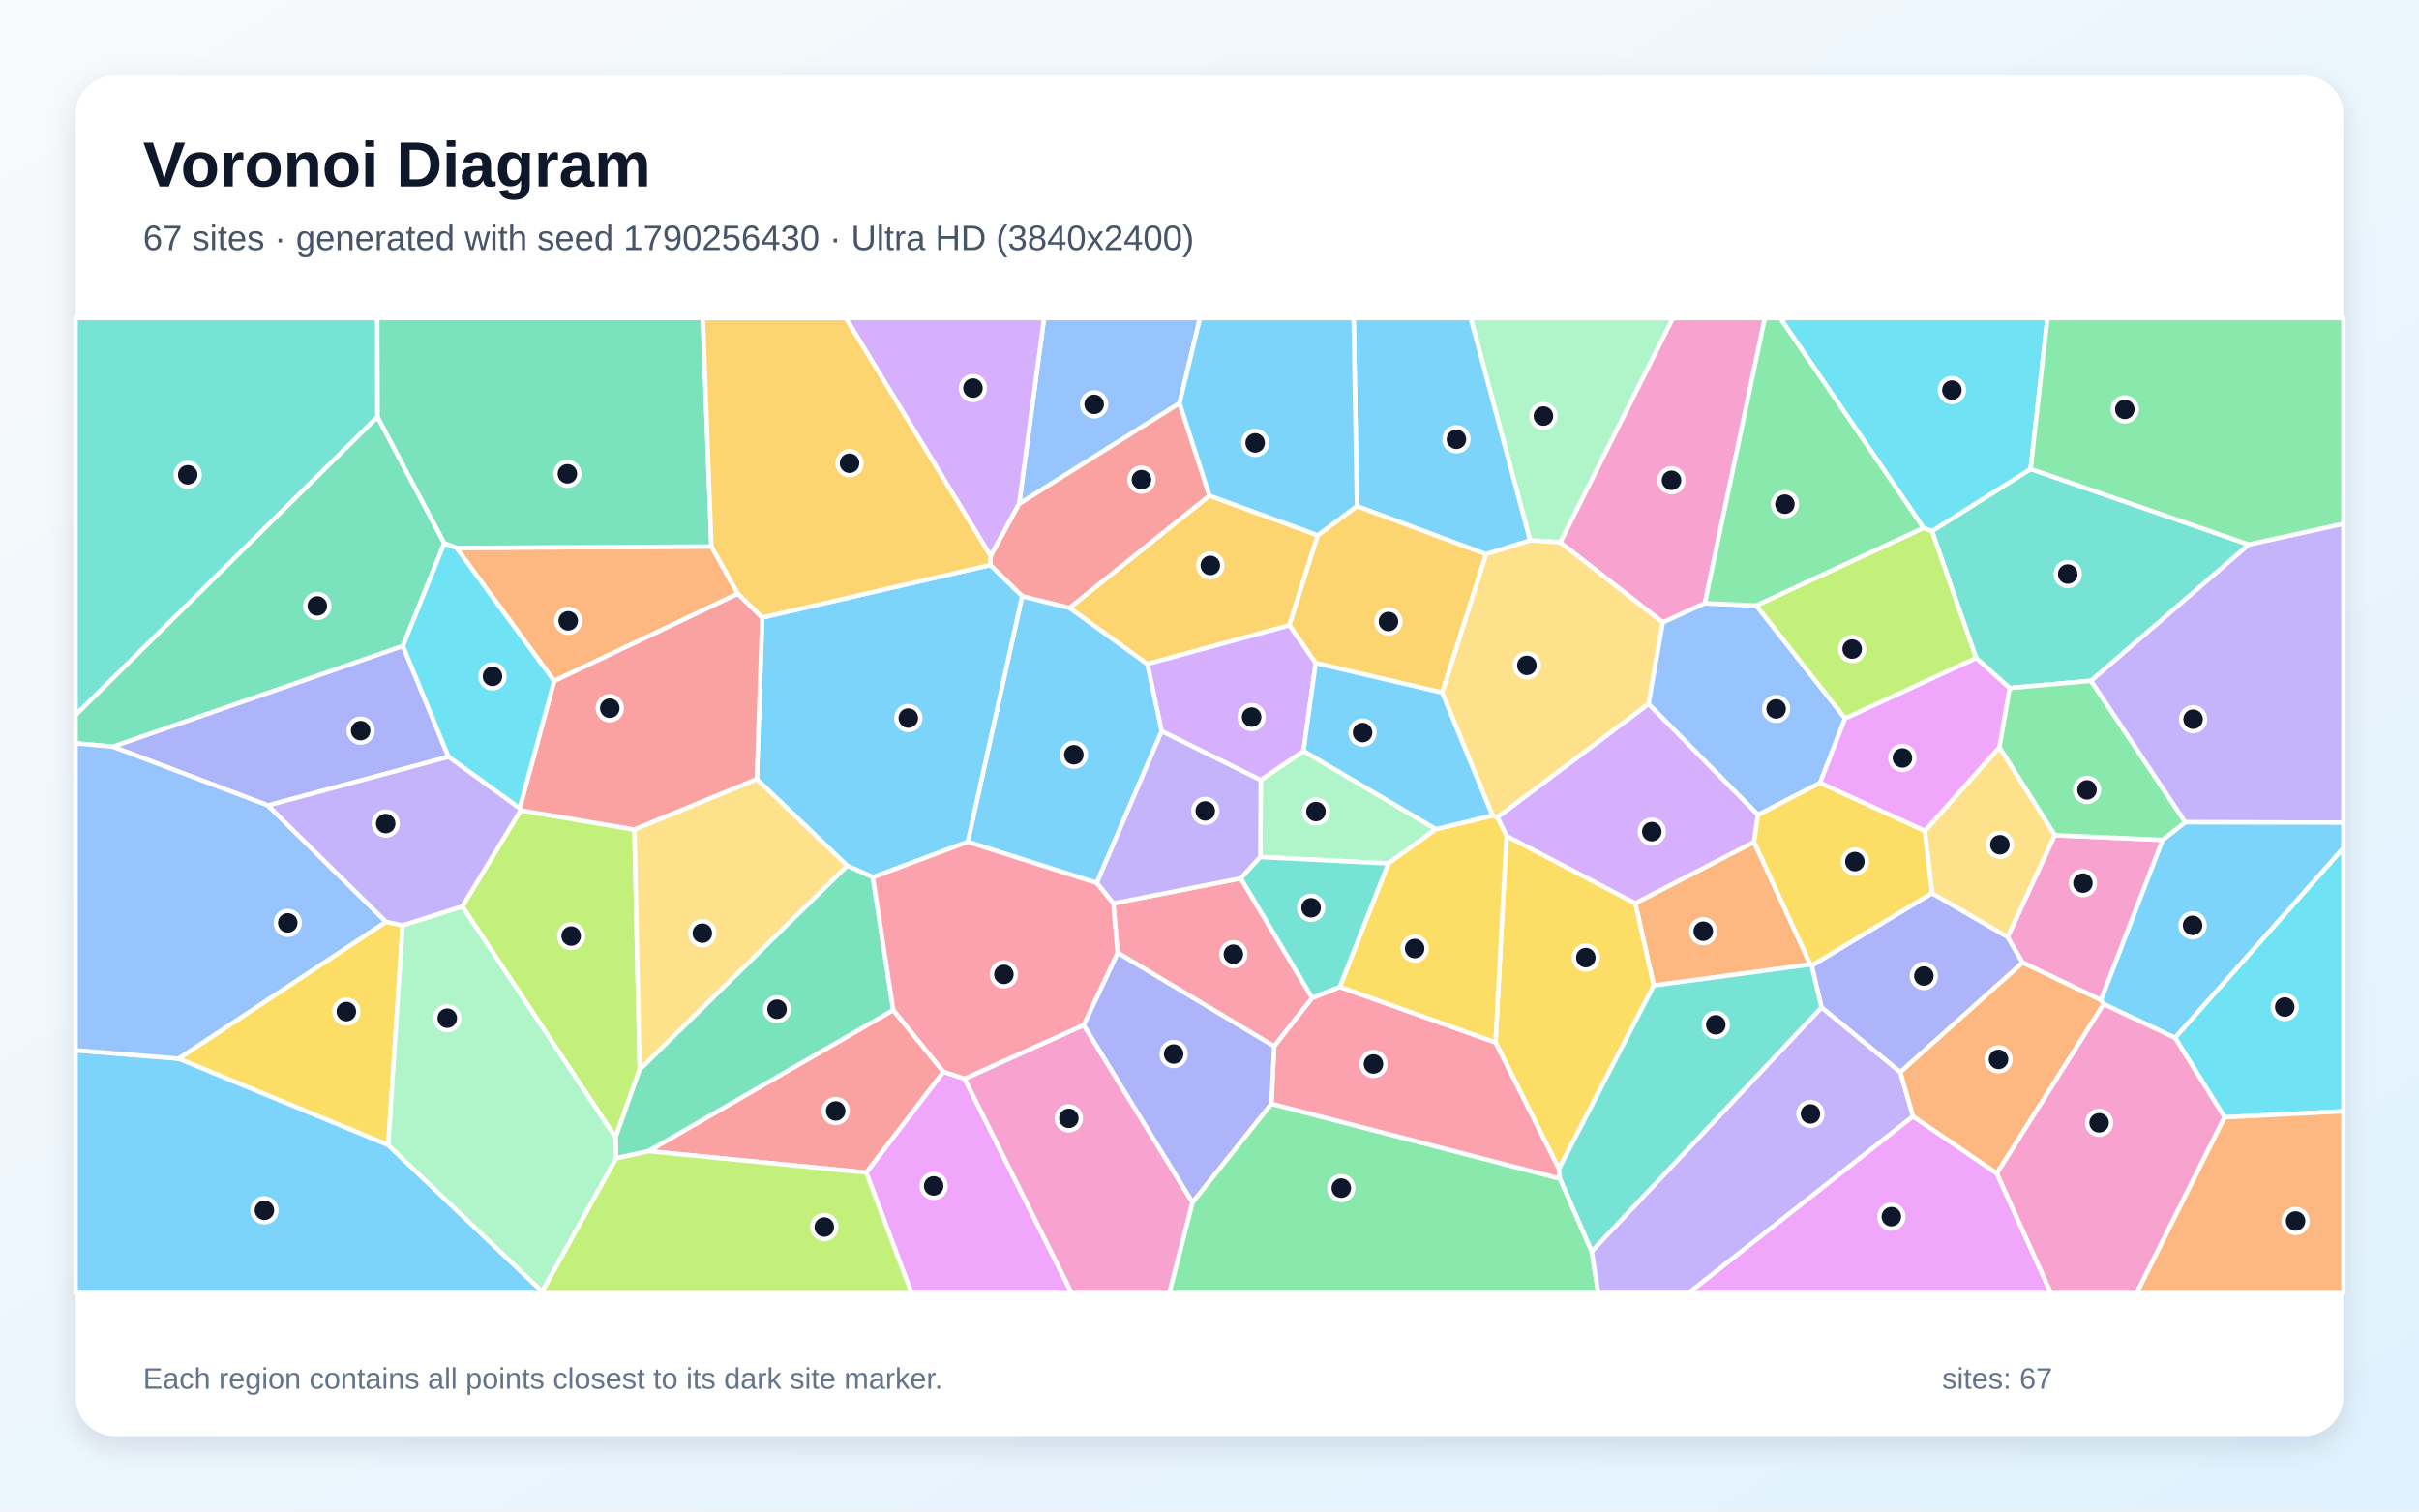
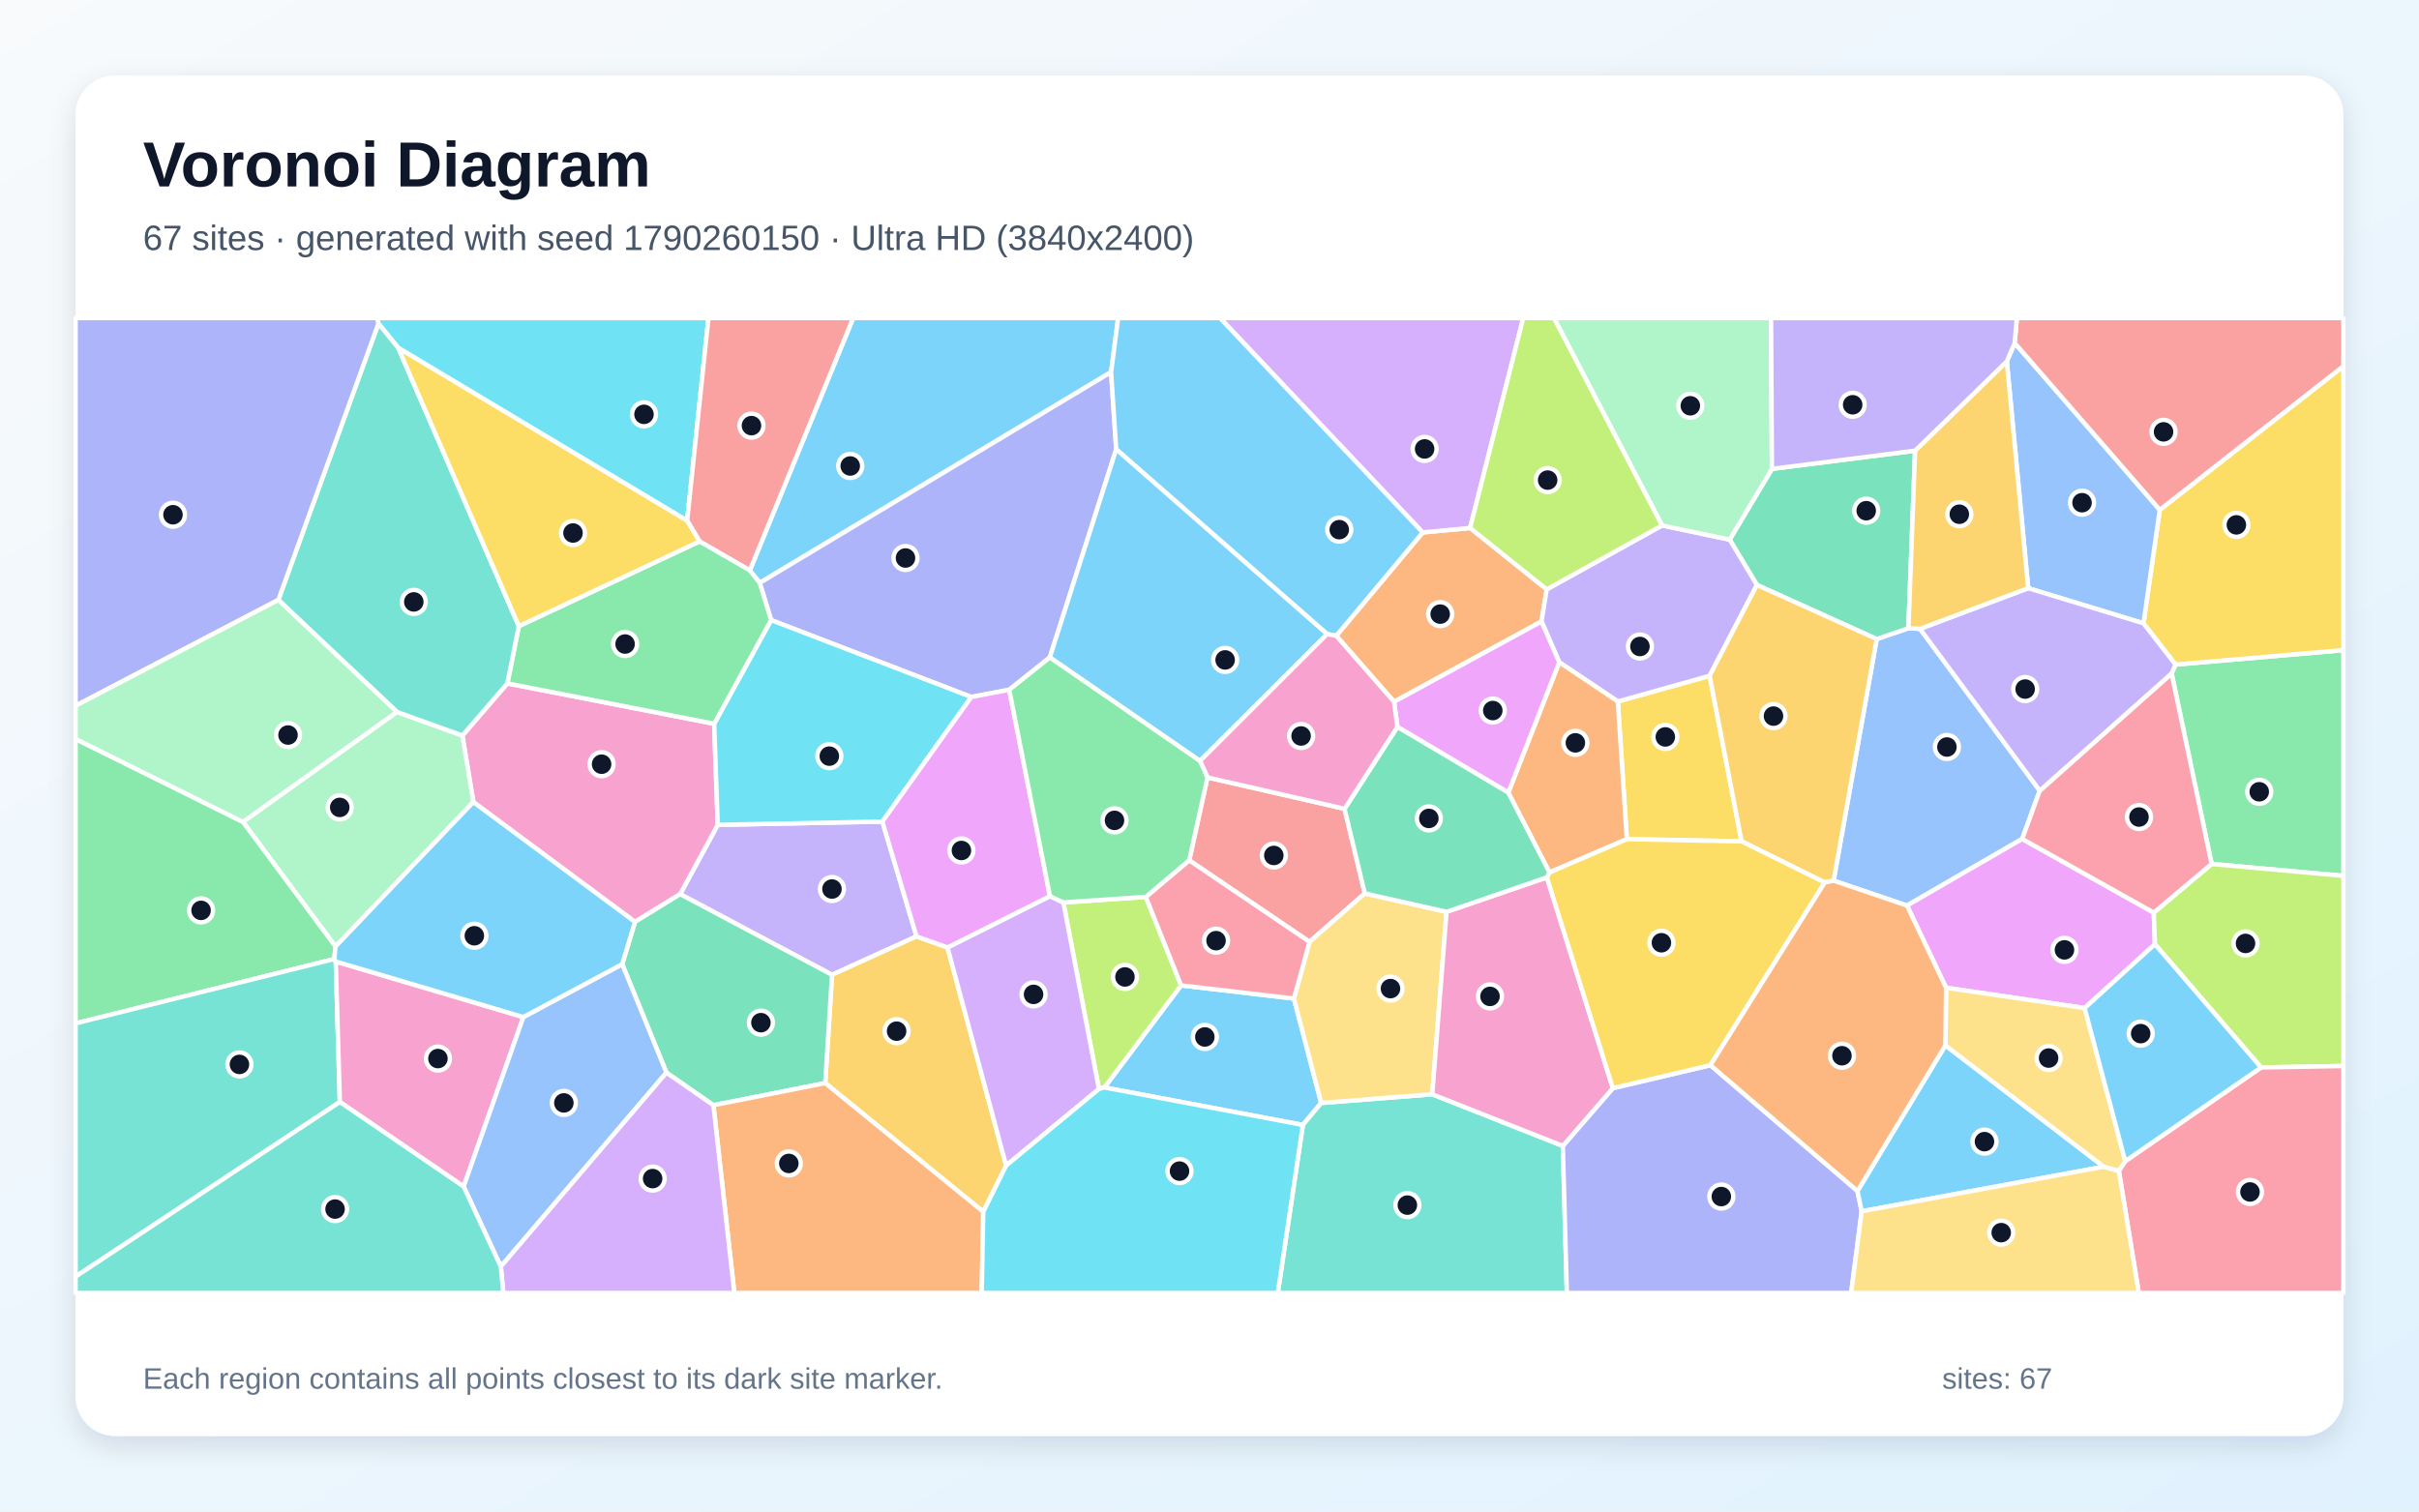
<svg xmlns="http://www.w3.org/2000/svg" width="3840" height="2400" viewBox="0 0 3840 2400" role="img" aria-labelledby="title description">
  <defs>
    <linearGradient id="background" x1="0" y1="0" x2="1" y2="1">
      <stop stop-color="#F8FAFC" />
      <stop offset="1" stop-color="#E0F2FE" />
    </linearGradient>
    <filter id="shadow" x="-5%" y="-5%" width="110%" height="110%">
      <feDropShadow dx="0" dy="15" stdDeviation="22" flood-color="#0F172A" flood-opacity=".12" />
    </filter>
  </defs>
  <rect width="3840" height="2400" fill="url(#background)" />
  <rect x="120" y="120" width="3600" height="2160" rx="63" fill="#FFFFFF" filter="url(#shadow)" />
  <g font-family="Arial, sans-serif">
    <text x="227" y="296" font-size="101" font-weight="700" fill="#0F172A">Voronoi Diagram</text>
-     <text x="227" y="397" font-size="56" fill="#475569">67 sites · generated with seed 1790256430 · Ultra HD (3840x2400)</text>
+     <text x="227" y="397" font-size="56" fill="#475569">67 sites · generated with seed 1790260150 · Ultra HD (3840x2400)</text>
  </g>
  <g stroke="#FFFFFF" stroke-width="7" stroke-linejoin="round">
-     <polygon points="1536.2,1336.7 1622.6,946.6 1697.9,965.1 1821.6,1054.3 1844.2,1160.8 1741.0,1402.0" fill="#38BDF8" fill-opacity="0.65" />
-     <polygon points="3468.8,1305.6 3319.1,1081.0 3569.7,864.6 3720.0,831.5 3720.0,1306.2" fill="#A78BFA" fill-opacity="0.65" />
-     <polygon points="2706.3,957.9 2639.6,988.4 2476.7,861.2 2655.5,505.0 2801.6,505.0" fill="#F472B6" fill-opacity="0.65" />
-     <polygon points="1171.4,942.7 879.7,1081.4 724.7,870.0 1129.3,867.7" fill="#FB923C" fill-opacity="0.65" />
-     <polygon points="612.7,1463.6 639.2,1469.2 616.4,1818.2 283.3,1680.9" fill="#FACC15" fill-opacity="0.65" />
-     <polygon points="1893.0,1909.0 2018.2,1752.5 2476.4,1871.4 2526.7,1986.8 2537.2,2053.0 1856.1,2053.0" fill="#4ADE80" fill-opacity="0.65" />
-     <polygon points="3569.7,864.6 3319.1,1081.0 3190.1,1092.5 3136.9,1044.7 3066.8,843.3 3223.5,744.7" fill="#2DD4BF" fill-opacity="0.65" />
-     <polygon points="1872.5,640.2 1617.8,800.1 1657.4,505.0 1904.9,505.0" fill="#60A5FA" fill-opacity="0.65" />
-     <polygon points="1375.1,1861.8 1497.6,1701.7 1531.2,1712.8 1701.2,2053.0 1446.9,2053.0" fill="#E879F9" fill-opacity="0.65" />
-     <polygon points="1129.3,867.7 724.7,870.0 705.2,862.8 599.1,662.1 598.7,505.0 1115.7,505.0" fill="#34D399" fill-opacity="0.65" />
-     <polygon points="1029.3,1827.8 1418.0,1603.7 1497.6,1701.7 1375.1,1861.8" fill="#F87171" fill-opacity="0.65" />
-     <polygon points="3016.6,1702.4 2891.5,1599.6 2875.9,1533.2 3067.0,1418.1 3187.0,1487.7 3210.9,1528.4" fill="#818CF8" fill-opacity="0.65" />
-     <polygon points="1919.9,786.9 2091.9,849.9 2046.8,993.0 1821.6,1054.3 1697.9,965.1" fill="#FBBF24" fill-opacity="0.65" />
-     <polygon points="860.6,2050.7 978.0,1838.9 1029.3,1827.8 1375.1,1861.8 1446.9,2053.0 860.6,2053.0" fill="#A3E635" fill-opacity="0.65" />
-     <polygon points="1617.8,800.1 1572.7,883.1 1342.6,505.0 1657.4,505.0" fill="#C084FC" fill-opacity="0.65" />
-     <polygon points="1767.3,1434.4 1969.7,1394.6 2083.1,1584.5 2022.7,1661.4 1774.2,1512.8" fill="#FB7185" fill-opacity="0.65" />
-     <polygon points="3223.5,744.7 3066.8,843.3 3053.5,838.2 2825.9,505.0 3250.2,505.0" fill="#22D3EE" fill-opacity="0.65" />
-     <polygon points="2476.7,861.2 2428.9,858.0 2334.6,505.0 2655.5,505.0" fill="#86EFAC" fill-opacity="0.65" />
-     <polygon points="2617.0,1117.9 2377.1,1298.0 2369.1,1294.9 2289.3,1099.7 2358.9,879.8 2428.9,858.0 2476.7,861.2 2639.6,988.4" fill="#FCD34D" fill-opacity="0.65" />
-     <polygon points="3452.8,1648.0 3339.5,1594.3 3335.0,1587.9 3432.9,1333.6 3468.8,1305.6 3720.0,1306.2 3720.0,1346.7" fill="#38BDF8" fill-opacity="0.65" />
-     <polygon points="120.0,1667.6 283.3,1680.9 616.4,1818.2 860.6,2050.7 860.6,2053.0 120.0,2053.0" fill="#38BDF8" fill-opacity="0.65" />
-     <polygon points="2526.7,1986.8 2891.5,1599.6 3016.6,1702.4 3036.9,1772.5 2680.8,2053.0 2537.2,2053.0" fill="#A78BFA" fill-opacity="0.65" />
-     <polygon points="3261.7,1326.1 3432.9,1333.6 3335.0,1587.9 3210.9,1528.4 3187.0,1487.7" fill="#F472B6" fill-opacity="0.65" />
-     <polygon points="2873.8,1531.4 2625.3,1564.8 2595.9,1434.2 2784.4,1336.8" fill="#FB923C" fill-opacity="0.65" />
-     <polygon points="2391.5,1327.2 2595.9,1434.2 2625.3,1564.8 2474.7,1856.1 2374.0,1655.1" fill="#FACC15" fill-opacity="0.65" />
-     <polygon points="3432.9,1333.6 3261.7,1326.1 3173.8,1186.6 3190.1,1092.5 3319.1,1081.0 3468.8,1305.6" fill="#4ADE80" fill-opacity="0.65" />
-     <polygon points="120.0,1135.5 120.0,505.0 598.7,505.0 599.1,662.1" fill="#2DD4BF" fill-opacity="0.65" />
-     <polygon points="2788.0,961.4 2929.0,1140.6 2889.2,1243.1 2790.7,1293.9 2617.0,1117.9 2639.6,988.4 2706.3,957.9" fill="#60A5FA" fill-opacity="0.65" />
-     <polygon points="3036.9,1772.5 3169.9,1863.1 3255.7,2053.0 2680.8,2053.0" fill="#E879F9" fill-opacity="0.65" />
-     <polygon points="639.6,1025.8 179.3,1185.7 120.0,1180.2 120.0,1135.5 599.1,662.1 705.2,862.8" fill="#34D399" fill-opacity="0.65" />
-     <polygon points="1919.9,786.9 1697.9,965.1 1622.6,946.6 1571.9,897.1 1572.7,883.1 1617.8,800.1 1872.5,640.2" fill="#F87171" fill-opacity="0.65" />
-     <polygon points="712.0,1201.7 425.4,1278.9 179.3,1185.7 639.6,1025.8" fill="#818CF8" fill-opacity="0.65" />
-     <polygon points="2154.1,803.5 2358.9,879.8 2289.3,1099.7 2088.6,1052.9 2046.8,993.0 2091.9,849.9" fill="#FBBF24" fill-opacity="0.65" />
-     <polygon points="826.5,1286.6 1007.1,1317.2 1015.5,1698.0 977.1,1806.1 733.9,1439.2" fill="#A3E635" fill-opacity="0.65" />
-     <polygon points="2790.7,1293.9 2784.4,1336.8 2595.9,1434.2 2391.5,1327.2 2377.1,1298.0 2617.0,1117.9" fill="#C084FC" fill-opacity="0.65" />
-     <polygon points="2126.8,1567.0 2374.0,1655.1 2474.7,1856.1 2476.4,1871.4 2018.2,1752.5 2022.7,1661.4 2083.1,1584.5" fill="#FB7185" fill-opacity="0.65" />
-     <polygon points="3531.4,1774.1 3452.8,1648.0 3720.0,1346.7 3720.0,1764.5" fill="#22D3EE" fill-opacity="0.65" />
-     <polygon points="2069.2,1192.4 2279.5,1316.5 2203.9,1371.0 2000.7,1360.8 2001.4,1238.5" fill="#86EFAC" fill-opacity="0.65" />
-     <polygon points="3055.5,1319.4 3173.8,1186.6 3261.7,1326.1 3187.0,1487.7 3067.0,1418.1" fill="#FCD34D" fill-opacity="0.65" />
-     <polygon points="2428.9,858.0 2358.9,879.8 2154.1,803.5 2148.8,505.0 2334.6,505.0" fill="#38BDF8" fill-opacity="0.65" />
-     <polygon points="1385.6,1392.9 1344.8,1374.5 1201.4,1237.3 1210.0,980.5 1571.9,897.1 1622.6,946.6 1536.2,1336.7" fill="#38BDF8" fill-opacity="0.65" />
-     <polygon points="2001.4,1238.5 2000.7,1360.8 1969.7,1394.6 1767.3,1434.4 1741.0,1402.0 1844.2,1160.8" fill="#A78BFA" fill-opacity="0.65" />
-     <polygon points="1531.2,1712.8 1720.3,1627.5 1893.0,1909.0 1856.1,2053.0 1701.2,2053.0" fill="#F472B6" fill-opacity="0.65" />
-     <polygon points="3169.9,1863.1 3036.9,1772.5 3016.6,1702.4 3210.9,1528.4 3335.0,1587.9 3339.5,1594.3" fill="#FB923C" fill-opacity="0.65" />
-     <polygon points="2203.9,1371.0 2279.5,1316.5 2369.1,1294.9 2377.1,1298.0 2391.5,1327.2 2374.0,1655.1 2126.8,1567.0" fill="#FACC15" fill-opacity="0.65" />
-     <polygon points="3569.7,864.6 3223.5,744.7 3250.2,505.0 3720.0,505.0 3720.0,831.5" fill="#4ADE80" fill-opacity="0.65" />
-     <polygon points="2526.7,1986.8 2476.4,1871.4 2474.7,1856.1 2625.3,1564.8 2873.8,1531.4 2875.9,1533.2 2891.5,1599.6" fill="#2DD4BF" fill-opacity="0.65" />
-     <polygon points="425.4,1278.9 612.7,1463.6 283.3,1680.9 120.0,1667.6 120.0,1180.2 179.3,1185.7" fill="#60A5FA" fill-opacity="0.65" />
-     <polygon points="3173.8,1186.6 3055.5,1319.4 2889.2,1243.1 2929.0,1140.6 3136.9,1044.7 3190.1,1092.5" fill="#E879F9" fill-opacity="0.65" />
-     <polygon points="1418.0,1603.7 1029.3,1827.8 978.0,1838.9 977.1,1806.1 1015.5,1698.0 1344.8,1374.5 1385.6,1392.9" fill="#34D399" fill-opacity="0.65" />
-     <polygon points="1210.0,980.5 1201.4,1237.3 1007.1,1317.2 826.5,1286.6 824.9,1283.5 879.7,1081.4 1171.4,942.7" fill="#F87171" fill-opacity="0.65" />
-     <polygon points="1720.3,1627.5 1774.2,1512.8 2022.7,1661.4 2018.2,1752.5 1893.0,1909.0" fill="#818CF8" fill-opacity="0.65" />
-     <polygon points="1572.7,883.1 1571.9,897.1 1210.0,980.5 1171.4,942.7 1129.3,867.7 1115.7,505.0 1342.6,505.0" fill="#FBBF24" fill-opacity="0.65" />
-     <polygon points="2929.0,1140.6 2788.0,961.4 3053.5,838.2 3066.8,843.3 3136.9,1044.7" fill="#A3E635" fill-opacity="0.65" />
-     <polygon points="2088.6,1052.9 2069.2,1192.4 2001.4,1238.5 1844.2,1160.8 1821.6,1054.3 2046.8,993.0" fill="#C084FC" fill-opacity="0.65" />
-     <polygon points="1767.3,1434.4 1774.2,1512.8 1720.3,1627.5 1531.2,1712.8 1497.6,1701.7 1418.0,1603.7 1385.6,1392.9 1536.2,1336.7 1741.0,1402.0" fill="#FB7185" fill-opacity="0.65" />
-     <polygon points="824.9,1283.5 712.0,1201.7 639.6,1025.8 705.2,862.8 724.7,870.0 879.7,1081.4" fill="#22D3EE" fill-opacity="0.65" />
-     <polygon points="616.4,1818.2 639.2,1469.2 733.9,1439.2 977.1,1806.1 978.0,1838.9 860.6,2050.7" fill="#86EFAC" fill-opacity="0.65" />
-     <polygon points="1201.4,1237.3 1344.8,1374.5 1015.5,1698.0 1007.1,1317.2" fill="#FCD34D" fill-opacity="0.65" />
-     <polygon points="2088.6,1052.9 2289.3,1099.7 2369.1,1294.9 2279.5,1316.5 2069.2,1192.4" fill="#38BDF8" fill-opacity="0.65" />
-     <polygon points="2154.1,803.5 2091.9,849.9 1919.9,786.9 1872.5,640.2 1904.9,505.0 2148.8,505.0" fill="#38BDF8" fill-opacity="0.65" />
-     <polygon points="824.9,1283.5 826.5,1286.6 733.9,1439.2 639.2,1469.2 612.7,1463.6 425.4,1278.9 712.0,1201.7" fill="#A78BFA" fill-opacity="0.65" />
-     <polygon points="3169.9,1863.1 3339.5,1594.3 3452.8,1648.0 3531.4,1774.1 3392.0,2053.0 3255.7,2053.0" fill="#F472B6" fill-opacity="0.65" />
-     <polygon points="3531.4,1774.1 3720.0,1764.5 3720.0,2053.0 3392.0,2053.0" fill="#FB923C" fill-opacity="0.65" />
-     <polygon points="2790.7,1293.9 2889.2,1243.1 3055.5,1319.4 3067.0,1418.1 2875.9,1533.2 2873.8,1531.4 2784.4,1336.8" fill="#FACC15" fill-opacity="0.65" />
-     <polygon points="3053.5,838.2 2788.0,961.4 2706.3,957.9 2801.6,505.0 2825.9,505.0" fill="#4ADE80" fill-opacity="0.65" />
-     <polygon points="2000.7,1360.8 2203.9,1371.0 2126.8,1567.0 2083.1,1584.5 1969.7,1394.6" fill="#2DD4BF" fill-opacity="0.65" />
+     <polygon points="1753.2,1726.7 1874.9,1564.6 2054.0,1585.5 2097.3,1751.3 2068.2,1786.2" fill="#38BDF8" fill-opacity="0.65" />
+     <polygon points="1400.7,1304.5 1454.9,1486.8 1320.8,1547.8 1079.7,1419.7 1139.4,1309.7" fill="#A78BFA" fill-opacity="0.65" />
+     <polygon points="1008.0,1463.8 751.4,1273.5 734.0,1167.9 805.4,1085.1 1133.7,1149.2 1139.4,1309.7 1079.7,1419.7" fill="#F472B6" fill-opacity="0.65" />
+     <polygon points="2121.2,1009.5 2258.5,845.4 2333.7,838.3 2455.3,935.8 2447.0,986.8 2213.0,1114.3" fill="#FB923C" fill-opacity="0.65" />
+     <polygon points="2582.5,1332.4 2568.2,1113.8 2713.9,1073.0 2764.6,1335.9" fill="#FACC15" fill-opacity="0.65" />
+     <polygon points="3510.8,1371.8 3447.3,1069.3 3453.5,1055.2 3720.0,1032.3 3720.0,1390.7" fill="#4ADE80" fill-opacity="0.65" />
+     <polygon points="2068.2,1786.2 2097.3,1751.3 2273.6,1737.5 2480.9,1819.5 2487.3,2053.0 2028.4,2053.0" fill="#2DD4BF" fill-opacity="0.65" />
+     <polygon points="3047.9,998.5 3238.0,1255.4 3210.1,1332.0 3027.2,1437.9 2910.7,1398.3 2979.1,1014.7 3029.5,997.5" fill="#60A5FA" fill-opacity="0.65" />
+     <polygon points="3309.2,1600.6 3089.3,1568.4 3027.2,1437.9 3210.1,1332.0 3419.0,1449.1 3420.8,1499.2" fill="#E879F9" fill-opacity="0.65" />
+     <polygon points="3040.1,715.6 3029.5,997.5 2979.1,1014.7 2789.0,928.8 2745.7,856.8 2812.8,744.5" fill="#34D399" fill-opacity="0.65" />
+     <polygon points="1887.8,1366.0 1916.8,1234.4 2134.4,1284.2 2166.5,1418.6 2078.8,1495.5" fill="#F87171" fill-opacity="0.65" />
+     <polygon points="2480.9,1819.5 2560.3,1727.8 2715.2,1691.3 2948.6,1891.1 2955.3,1923.3 2938.6,2053.0 2487.3,2053.0" fill="#818CF8" fill-opacity="0.65" />
+     <polygon points="1560.9,1924.1 1310.0,1719.7 1320.8,1547.8 1454.9,1486.8 1504.1,1504.4 1597.2,1850.7" fill="#FBBF24" fill-opacity="0.65" />
+     <polygon points="3589.3,1694.9 3420.8,1499.2 3419.0,1449.1 3510.8,1371.8 3720.0,1390.7 3720.0,1692.6" fill="#A3E635" fill-opacity="0.65" />
+     <polygon points="2333.7,838.3 2258.5,845.4 1936.8,505.0 2418.0,505.0" fill="#C084FC" fill-opacity="0.65" />
+     <polygon points="3419.0,1449.1 3210.1,1332.0 3238.0,1255.4 3447.3,1069.3 3510.8,1371.8" fill="#FB7185" fill-opacity="0.65" />
+     <polygon points="1090.8,826.8 632.2,552.4 600.7,513.7 598.8,505.0 1124.6,505.0" fill="#22D3EE" fill-opacity="0.65" />
+     <polygon points="532.6,1502.9 385.6,1305.0 630.1,1130.4 734.0,1167.9 751.4,1273.5" fill="#86EFAC" fill-opacity="0.65" />
+     <polygon points="2296.3,1447.8 2273.6,1737.5 2097.3,1751.3 2054.0,1585.5 2078.8,1495.5 2166.5,1418.6" fill="#FCD34D" fill-opacity="0.65" />
+     <polygon points="1763.8,590.8 1206.0,925.5 1190.3,905.7 1354.3,505.0 1775.0,505.0" fill="#38BDF8" fill-opacity="0.65" />
+     <polygon points="3088.2,1659.8 3339.5,1852.5 2955.3,1923.3 2948.6,1891.1" fill="#38BDF8" fill-opacity="0.65" />
+     <polygon points="2638.4,834.3 2745.7,856.8 2789.0,928.8 2713.9,1073.0 2568.2,1113.8 2475.2,1051.5 2447.0,986.8 2455.3,935.8" fill="#A78BFA" fill-opacity="0.65" />
+     <polygon points="2455.5,1393.1 2560.3,1727.8 2480.9,1819.5 2273.6,1737.5 2296.3,1447.8" fill="#F472B6" fill-opacity="0.65" />
+     <polygon points="2394.3,1258.5 2475.2,1051.5 2568.2,1113.8 2582.5,1332.4 2459.7,1385.3" fill="#FB923C" fill-opacity="0.65" />
+     <polygon points="3453.5,1055.2 3402.6,989.7 3428.5,809.5 3720.0,581.3 3720.0,1032.3" fill="#FACC15" fill-opacity="0.65" />
+     <polygon points="530.8,1522.7 120.0,1624.9 120.0,1173.3 385.6,1305.0 532.6,1502.9" fill="#4ADE80" fill-opacity="0.65" />
+     <polygon points="120.0,2027.0 120.0,1624.9 530.8,1522.7 533.0,1526.7 539.5,1749.7" fill="#2DD4BF" fill-opacity="0.65" />
+     <polygon points="3185.7,573.7 3198.2,544.6 3428.5,809.5 3402.6,989.7 3219.6,933.9" fill="#60A5FA" fill-opacity="0.65" />
+     <polygon points="2475.2,1051.5 2394.3,1258.5 2218.3,1154.2 2213.0,1114.3 2447.0,986.8" fill="#E879F9" fill-opacity="0.65" />
+     <polygon points="1132.5,1754.9 1057.9,1703.1 987.7,1530.9 1008.0,1463.8 1079.7,1419.7 1320.8,1547.8 1310.0,1719.7" fill="#34D399" fill-opacity="0.65" />
+     <polygon points="1190.3,905.7 1110.5,859.6 1090.8,826.8 1124.6,505.0 1354.3,505.0" fill="#F87171" fill-opacity="0.65" />
+     <polygon points="1771.9,713.4 1666.5,1043.9 1602.1,1095.2 1541.9,1106.7 1224.1,984.6 1206.0,925.5 1763.8,590.8" fill="#818CF8" fill-opacity="0.65" />
+     <polygon points="2789.0,928.8 2979.1,1014.7 2910.7,1398.3 2896.7,1401.2 2764.6,1335.9 2713.9,1073.0" fill="#FBBF24" fill-opacity="0.65" />
+     <polygon points="1744.5,1729.1 1688.0,1432.9 1818.9,1424.1 1874.9,1564.6 1753.2,1726.7" fill="#A3E635" fill-opacity="0.65" />
+     <polygon points="1597.2,1850.7 1504.1,1504.4 1666.7,1422.9 1688.0,1432.9 1744.5,1729.1" fill="#C084FC" fill-opacity="0.65" />
+     <polygon points="3363.5,1859.0 3373.7,1843.7 3589.3,1694.9 3720.0,1692.6 3720.0,2053.0 3395.2,2053.0" fill="#FB7185" fill-opacity="0.65" />
+     <polygon points="1224.1,984.6 1541.9,1106.7 1400.7,1304.5 1139.4,1309.7 1133.7,1149.2" fill="#22D3EE" fill-opacity="0.65" />
+     <polygon points="2812.8,744.5 2745.7,856.8 2638.4,834.3 2466.8,505.0 2811.4,505.0" fill="#86EFAC" fill-opacity="0.65" />
+     <polygon points="2955.3,1923.3 3339.5,1852.5 3363.5,1859.0 3395.2,2053.0 2938.6,2053.0" fill="#FCD34D" fill-opacity="0.65" />
+     <polygon points="2258.5,845.4 2121.2,1009.5 2106.7,1006.8 1771.9,713.4 1763.8,590.8 1775.0,505.0 1936.8,505.0" fill="#38BDF8" fill-opacity="0.65" />
+     <polygon points="1666.5,1043.9 1771.9,713.4 2106.7,1006.8 1904.9,1208.2" fill="#38BDF8" fill-opacity="0.65" />
+     <polygon points="3219.6,933.9 3402.6,989.7 3453.5,1055.2 3447.3,1069.3 3238.0,1255.4 3047.9,998.5" fill="#A78BFA" fill-opacity="0.65" />
+     <polygon points="539.5,1749.7 533.0,1526.7 830.8,1614.9 736.0,1884.0" fill="#F472B6" fill-opacity="0.65" />
+     <polygon points="1132.5,1754.9 1310.0,1719.7 1560.9,1924.1 1558.4,2053.0 1165.7,2053.0" fill="#FB923C" fill-opacity="0.65" />
+     <polygon points="2715.2,1691.3 2560.3,1727.8 2455.5,1393.1 2459.7,1385.3 2582.5,1332.4 2764.6,1335.9 2896.7,1401.2" fill="#FACC15" fill-opacity="0.65" />
+     <polygon points="1133.7,1149.2 805.4,1085.1 823.6,994.2 1110.5,859.6 1190.3,905.7 1206.0,925.5 1224.1,984.6" fill="#4ADE80" fill-opacity="0.65" />
+     <polygon points="441.8,952.6 600.7,513.7 632.2,552.4 823.6,994.2 805.4,1085.1 734.0,1167.9 630.1,1130.4" fill="#2DD4BF" fill-opacity="0.65" />
+     <polygon points="736.0,1884.0 830.8,1614.9 987.7,1530.9 1057.9,1703.1 795.0,2011.1" fill="#60A5FA" fill-opacity="0.65" />
+     <polygon points="1666.7,1422.9 1504.1,1504.4 1454.9,1486.8 1400.7,1304.5 1541.9,1106.7 1602.1,1095.2" fill="#E879F9" fill-opacity="0.65" />
+     <polygon points="2218.3,1154.2 2394.3,1258.5 2459.7,1385.3 2455.5,1393.1 2296.3,1447.8 2166.5,1418.6 2134.4,1284.2" fill="#34D399" fill-opacity="0.65" />
+     <polygon points="3428.5,809.5 3198.2,544.6 3201.6,505.0 3720.0,505.0 3720.0,581.3" fill="#F87171" fill-opacity="0.65" />
+     <polygon points="600.7,513.7 441.8,952.6 120.0,1120.6 120.0,505.0 598.8,505.0" fill="#818CF8" fill-opacity="0.65" />
+     <polygon points="3185.7,573.7 3219.6,933.9 3047.9,998.5 3029.5,997.5 3040.1,715.6" fill="#FBBF24" fill-opacity="0.65" />
+     <polygon points="2638.4,834.3 2455.3,935.8 2333.7,838.3 2418.0,505.0 2466.8,505.0" fill="#A3E635" fill-opacity="0.65" />
+     <polygon points="795.0,2011.1 1057.9,1703.1 1132.5,1754.9 1165.7,2053.0 799.0,2053.0" fill="#C084FC" fill-opacity="0.65" />
+     <polygon points="1818.9,1424.1 1887.8,1366.0 2078.8,1495.5 2054.0,1585.5 1874.9,1564.6" fill="#FB7185" fill-opacity="0.65" />
+     <polygon points="1560.9,1924.1 1597.2,1850.7 1744.5,1729.1 1753.2,1726.7 2068.2,1786.2 2028.4,2053.0 1558.4,2053.0" fill="#22D3EE" fill-opacity="0.65" />
+     <polygon points="441.8,952.6 630.1,1130.4 385.6,1305.0 120.0,1173.3 120.0,1120.6" fill="#86EFAC" fill-opacity="0.65" />
+     <polygon points="3373.7,1843.7 3363.5,1859.0 3339.5,1852.5 3088.2,1659.8 3089.3,1568.4 3309.2,1600.6" fill="#FCD34D" fill-opacity="0.65" />
+     <polygon points="3373.7,1843.7 3309.2,1600.6 3420.8,1499.2 3589.3,1694.9" fill="#38BDF8" fill-opacity="0.65" />
+     <polygon points="830.8,1614.9 533.0,1526.7 530.8,1522.7 532.6,1502.9 751.4,1273.5 1008.0,1463.8 987.7,1530.9" fill="#38BDF8" fill-opacity="0.65" />
+     <polygon points="3198.2,544.6 3185.7,573.7 3040.1,715.6 2812.8,744.5 2811.4,505.0 3201.6,505.0" fill="#A78BFA" fill-opacity="0.65" />
+     <polygon points="1904.9,1208.2 2106.7,1006.8 2121.2,1009.5 2213.0,1114.3 2218.3,1154.2 2134.4,1284.2 1916.8,1234.4" fill="#F472B6" fill-opacity="0.65" />
+     <polygon points="3088.2,1659.8 2948.6,1891.1 2715.2,1691.3 2896.7,1401.2 2910.7,1398.3 3027.2,1437.9 3089.3,1568.4" fill="#FB923C" fill-opacity="0.65" />
+     <polygon points="632.2,552.4 1090.8,826.8 1110.5,859.6 823.6,994.2" fill="#FACC15" fill-opacity="0.65" />
+     <polygon points="1818.9,1424.1 1688.0,1432.9 1666.7,1422.9 1602.1,1095.2 1666.5,1043.9 1904.9,1208.2 1916.8,1234.4 1887.8,1366.0" fill="#4ADE80" fill-opacity="0.65" />
+     <polygon points="120.0,2027.0 539.5,1749.7 736.0,1884.0 795.0,2011.1 799.0,2053.0 120.0,2053.0" fill="#2DD4BF" fill-opacity="0.65" />
  </g>
  <g>
-     <circle cx="1704.7" cy="1198.4" r="19" fill="#0F172A" stroke="#FFFFFF" stroke-width="7" />
-     <circle cx="3481.4" cy="1142.0" r="19" fill="#0F172A" stroke="#FFFFFF" stroke-width="7" />
-     <circle cx="2653.4" cy="762.6" r="19" fill="#0F172A" stroke="#FFFFFF" stroke-width="7" />
-     <circle cx="902.0" cy="985.8" r="19" fill="#0F172A" stroke="#FFFFFF" stroke-width="7" />
-     <circle cx="549.8" cy="1606.2" r="19" fill="#0F172A" stroke="#FFFFFF" stroke-width="7" />
-     <circle cx="2129.2" cy="1886.5" r="19" fill="#0F172A" stroke="#FFFFFF" stroke-width="7" />
-     <circle cx="3282.4" cy="911.5" r="19" fill="#0F172A" stroke="#FFFFFF" stroke-width="7" />
-     <circle cx="1736.9" cy="642.0" r="19" fill="#0F172A" stroke="#FFFFFF" stroke-width="7" />
-     <circle cx="1482.1" cy="1883.0" r="19" fill="#0F172A" stroke="#FFFFFF" stroke-width="7" />
-     <circle cx="900.7" cy="752.3" r="19" fill="#0F172A" stroke="#FFFFFF" stroke-width="7" />
-     <circle cx="1326.6" cy="1764.0" r="19" fill="#0F172A" stroke="#FFFFFF" stroke-width="7" />
-     <circle cx="3054.0" cy="1549.7" r="19" fill="#0F172A" stroke="#FFFFFF" stroke-width="7" />
-     <circle cx="1921.3" cy="897.8" r="19" fill="#0F172A" stroke="#FFFFFF" stroke-width="7" />
-     <circle cx="1308.5" cy="1948.3" r="19" fill="#0F172A" stroke="#FFFFFF" stroke-width="7" />
-     <circle cx="1544.5" cy="616.2" r="19" fill="#0F172A" stroke="#FFFFFF" stroke-width="7" />
-     <circle cx="1957.9" cy="1515.1" r="19" fill="#0F172A" stroke="#FFFFFF" stroke-width="7" />
-     <circle cx="3098.5" cy="619.4" r="19" fill="#0F172A" stroke="#FFFFFF" stroke-width="7" />
-     <circle cx="2450.1" cy="660.6" r="19" fill="#0F172A" stroke="#FFFFFF" stroke-width="7" />
-     <circle cx="2423.8" cy="1056.5" r="19" fill="#0F172A" stroke="#FFFFFF" stroke-width="7" />
-     <circle cx="3480.6" cy="1469.3" r="19" fill="#0F172A" stroke="#FFFFFF" stroke-width="7" />
-     <circle cx="419.7" cy="1921.7" r="19" fill="#0F172A" stroke="#FFFFFF" stroke-width="7" />
-     <circle cx="2874.0" cy="1768.7" r="19" fill="#0F172A" stroke="#FFFFFF" stroke-width="7" />
-     <circle cx="3306.5" cy="1402.2" r="19" fill="#0F172A" stroke="#FFFFFF" stroke-width="7" />
-     <circle cx="2703.8" cy="1478.6" r="19" fill="#0F172A" stroke="#FFFFFF" stroke-width="7" />
-     <circle cx="2517.4" cy="1520.5" r="19" fill="#0F172A" stroke="#FFFFFF" stroke-width="7" />
-     <circle cx="3313.0" cy="1254.2" r="19" fill="#0F172A" stroke="#FFFFFF" stroke-width="7" />
-     <circle cx="298.0" cy="753.9" r="19" fill="#0F172A" stroke="#FFFFFF" stroke-width="7" />
-     <circle cx="2819.5" cy="1125.6" r="19" fill="#0F172A" stroke="#FFFFFF" stroke-width="7" />
-     <circle cx="3002.4" cy="1931.8" r="19" fill="#0F172A" stroke="#FFFFFF" stroke-width="7" />
-     <circle cx="503.7" cy="962.1" r="19" fill="#0F172A" stroke="#FFFFFF" stroke-width="7" />
-     <circle cx="1812.0" cy="761.6" r="19" fill="#0F172A" stroke="#FFFFFF" stroke-width="7" />
-     <circle cx="572.5" cy="1160.1" r="19" fill="#0F172A" stroke="#FFFFFF" stroke-width="7" />
-     <circle cx="2204.1" cy="986.9" r="19" fill="#0F172A" stroke="#FFFFFF" stroke-width="7" />
-     <circle cx="906.7" cy="1486.3" r="19" fill="#0F172A" stroke="#FFFFFF" stroke-width="7" />
-     <circle cx="2622.1" cy="1320.5" r="19" fill="#0F172A" stroke="#FFFFFF" stroke-width="7" />
-     <circle cx="2180.3" cy="1689.4" r="19" fill="#0F172A" stroke="#FFFFFF" stroke-width="7" />
-     <circle cx="3626.9" cy="1599.0" r="19" fill="#0F172A" stroke="#FFFFFF" stroke-width="7" />
-     <circle cx="2089.0" cy="1288.6" r="19" fill="#0F172A" stroke="#FFFFFF" stroke-width="7" />
-     <circle cx="3174.7" cy="1341.3" r="19" fill="#0F172A" stroke="#FFFFFF" stroke-width="7" />
-     <circle cx="2312.0" cy="697.5" r="19" fill="#0F172A" stroke="#FFFFFF" stroke-width="7" />
-     <circle cx="1441.9" cy="1140.2" r="19" fill="#0F172A" stroke="#FFFFFF" stroke-width="7" />
-     <circle cx="1913.3" cy="1287.6" r="19" fill="#0F172A" stroke="#FFFFFF" stroke-width="7" />
-     <circle cx="1696.7" cy="1775.7" r="19" fill="#0F172A" stroke="#FFFFFF" stroke-width="7" />
-     <circle cx="3172.5" cy="1682.1" r="19" fill="#0F172A" stroke="#FFFFFF" stroke-width="7" />
-     <circle cx="2245.7" cy="1506.1" r="19" fill="#0F172A" stroke="#FFFFFF" stroke-width="7" />
-     <circle cx="3373.0" cy="650.0" r="19" fill="#0F172A" stroke="#FFFFFF" stroke-width="7" />
-     <circle cx="2723.7" cy="1627.2" r="19" fill="#0F172A" stroke="#FFFFFF" stroke-width="7" />
-     <circle cx="456.8" cy="1465.4" r="19" fill="#0F172A" stroke="#FFFFFF" stroke-width="7" />
-     <circle cx="3020.0" cy="1203.5" r="19" fill="#0F172A" stroke="#FFFFFF" stroke-width="7" />
-     <circle cx="1233.5" cy="1602.5" r="19" fill="#0F172A" stroke="#FFFFFF" stroke-width="7" />
-     <circle cx="968.0" cy="1124.5" r="19" fill="#0F172A" stroke="#FFFFFF" stroke-width="7" />
-     <circle cx="1863.1" cy="1673.6" r="19" fill="#0F172A" stroke="#FFFFFF" stroke-width="7" />
-     <circle cx="1348.6" cy="735.5" r="19" fill="#0F172A" stroke="#FFFFFF" stroke-width="7" />
-     <circle cx="2940.2" cy="1030.6" r="19" fill="#0F172A" stroke="#FFFFFF" stroke-width="7" />
-     <circle cx="1986.9" cy="1138.6" r="19" fill="#0F172A" stroke="#FFFFFF" stroke-width="7" />
-     <circle cx="1593.6" cy="1547.1" r="19" fill="#0F172A" stroke="#FFFFFF" stroke-width="7" />
-     <circle cx="781.8" cy="1073.9" r="19" fill="#0F172A" stroke="#FFFFFF" stroke-width="7" />
-     <circle cx="710.0" cy="1616.7" r="19" fill="#0F172A" stroke="#FFFFFF" stroke-width="7" />
-     <circle cx="1114.9" cy="1481.7" r="19" fill="#0F172A" stroke="#FFFFFF" stroke-width="7" />
-     <circle cx="2163.0" cy="1163.2" r="19" fill="#0F172A" stroke="#FFFFFF" stroke-width="7" />
-     <circle cx="1992.5" cy="703.2" r="19" fill="#0F172A" stroke="#FFFFFF" stroke-width="7" />
-     <circle cx="612.3" cy="1307.7" r="19" fill="#0F172A" stroke="#FFFFFF" stroke-width="7" />
-     <circle cx="3332.2" cy="1782.8" r="19" fill="#0F172A" stroke="#FFFFFF" stroke-width="7" />
-     <circle cx="3644.1" cy="1938.7" r="19" fill="#0F172A" stroke="#FFFFFF" stroke-width="7" />
-     <circle cx="2944.5" cy="1368.0" r="19" fill="#0F172A" stroke="#FFFFFF" stroke-width="7" />
-     <circle cx="2833.4" cy="800.5" r="19" fill="#0F172A" stroke="#FFFFFF" stroke-width="7" />
-     <circle cx="2081.3" cy="1441.4" r="19" fill="#0F172A" stroke="#FFFFFF" stroke-width="7" />
+     <circle cx="1912.6" cy="1646.5" r="19" fill="#0F172A" stroke="#FFFFFF" stroke-width="7" />
+     <circle cx="1320.7" cy="1411.6" r="19" fill="#0F172A" stroke="#FFFFFF" stroke-width="7" />
+     <circle cx="955.0" cy="1213.4" r="19" fill="#0F172A" stroke="#FFFFFF" stroke-width="7" />
+     <circle cx="2286.2" cy="975.1" r="19" fill="#0F172A" stroke="#FFFFFF" stroke-width="7" />
+     <circle cx="2643.6" cy="1170.1" r="19" fill="#0F172A" stroke="#FFFFFF" stroke-width="7" />
+     <circle cx="3586.4" cy="1257.2" r="19" fill="#0F172A" stroke="#FFFFFF" stroke-width="7" />
+     <circle cx="2234.1" cy="1913.5" r="19" fill="#0F172A" stroke="#FFFFFF" stroke-width="7" />
+     <circle cx="3090.6" cy="1186.1" r="19" fill="#0F172A" stroke="#FFFFFF" stroke-width="7" />
+     <circle cx="3277.2" cy="1508.2" r="19" fill="#0F172A" stroke="#FFFFFF" stroke-width="7" />
+     <circle cx="2962.5" cy="810.9" r="19" fill="#0F172A" stroke="#FFFFFF" stroke-width="7" />
+     <circle cx="2022.1" cy="1358.3" r="19" fill="#0F172A" stroke="#FFFFFF" stroke-width="7" />
+     <circle cx="2732.5" cy="1899.9" r="19" fill="#0F172A" stroke="#FFFFFF" stroke-width="7" />
+     <circle cx="1423.3" cy="1637.3" r="19" fill="#0F172A" stroke="#FFFFFF" stroke-width="7" />
+     <circle cx="3564.6" cy="1498.0" r="19" fill="#0F172A" stroke="#FFFFFF" stroke-width="7" />
+     <circle cx="2261.5" cy="712.8" r="19" fill="#0F172A" stroke="#FFFFFF" stroke-width="7" />
+     <circle cx="3395.5" cy="1297.3" r="19" fill="#0F172A" stroke="#FFFFFF" stroke-width="7" />
+     <circle cx="1022.3" cy="657.9" r="19" fill="#0F172A" stroke="#FFFFFF" stroke-width="7" />
+     <circle cx="539.3" cy="1282.0" r="19" fill="#0F172A" stroke="#FFFFFF" stroke-width="7" />
+     <circle cx="2207.3" cy="1569.7" r="19" fill="#0F172A" stroke="#FFFFFF" stroke-width="7" />
+     <circle cx="1349.7" cy="739.9" r="19" fill="#0F172A" stroke="#FFFFFF" stroke-width="7" />
+     <circle cx="3150.2" cy="1812.7" r="19" fill="#0F172A" stroke="#FFFFFF" stroke-width="7" />
+     <circle cx="2603.3" cy="1026.5" r="19" fill="#0F172A" stroke="#FFFFFF" stroke-width="7" />
+     <circle cx="2365.3" cy="1582.1" r="19" fill="#0F172A" stroke="#FFFFFF" stroke-width="7" />
+     <circle cx="2500.8" cy="1179.5" r="19" fill="#0F172A" stroke="#FFFFFF" stroke-width="7" />
+     <circle cx="3550.1" cy="833.4" r="19" fill="#0F172A" stroke="#FFFFFF" stroke-width="7" />
+     <circle cx="319.2" cy="1445.5" r="19" fill="#0F172A" stroke="#FFFFFF" stroke-width="7" />
+     <circle cx="380.1" cy="1690.1" r="19" fill="#0F172A" stroke="#FFFFFF" stroke-width="7" />
+     <circle cx="3305.1" cy="798.2" r="19" fill="#0F172A" stroke="#FFFFFF" stroke-width="7" />
+     <circle cx="2369.7" cy="1128.2" r="19" fill="#0F172A" stroke="#FFFFFF" stroke-width="7" />
+     <circle cx="1207.9" cy="1623.8" r="19" fill="#0F172A" stroke="#FFFFFF" stroke-width="7" />
+     <circle cx="1192.9" cy="675.8" r="19" fill="#0F172A" stroke="#FFFFFF" stroke-width="7" />
+     <circle cx="1437.4" cy="886.0" r="19" fill="#0F172A" stroke="#FFFFFF" stroke-width="7" />
+     <circle cx="2815.3" cy="1137.0" r="19" fill="#0F172A" stroke="#FFFFFF" stroke-width="7" />
+     <circle cx="1785.8" cy="1551.2" r="19" fill="#0F172A" stroke="#FFFFFF" stroke-width="7" />
+     <circle cx="1640.7" cy="1578.9" r="19" fill="#0F172A" stroke="#FFFFFF" stroke-width="7" />
+     <circle cx="3571.7" cy="1892.6" r="19" fill="#0F172A" stroke="#FFFFFF" stroke-width="7" />
+     <circle cx="1316.5" cy="1200.6" r="19" fill="#0F172A" stroke="#FFFFFF" stroke-width="7" />
+     <circle cx="2683.3" cy="644.3" r="19" fill="#0F172A" stroke="#FFFFFF" stroke-width="7" />
+     <circle cx="3176.8" cy="1957.2" r="19" fill="#0F172A" stroke="#FFFFFF" stroke-width="7" />
+     <circle cx="2126.0" cy="841.0" r="19" fill="#0F172A" stroke="#FFFFFF" stroke-width="7" />
+     <circle cx="1944.8" cy="1047.8" r="19" fill="#0F172A" stroke="#FFFFFF" stroke-width="7" />
+     <circle cx="3214.8" cy="1094.1" r="19" fill="#0F172A" stroke="#FFFFFF" stroke-width="7" />
+     <circle cx="695.2" cy="1680.8" r="19" fill="#0F172A" stroke="#FFFFFF" stroke-width="7" />
+     <circle cx="1252.2" cy="1847.3" r="19" fill="#0F172A" stroke="#FFFFFF" stroke-width="7" />
+     <circle cx="2637.4" cy="1496.9" r="19" fill="#0F172A" stroke="#FFFFFF" stroke-width="7" />
+     <circle cx="992.3" cy="1022.6" r="19" fill="#0F172A" stroke="#FFFFFF" stroke-width="7" />
+     <circle cx="656.9" cy="955.7" r="19" fill="#0F172A" stroke="#FFFFFF" stroke-width="7" />
+     <circle cx="895.1" cy="1751.2" r="19" fill="#0F172A" stroke="#FFFFFF" stroke-width="7" />
+     <circle cx="1526.2" cy="1350.4" r="19" fill="#0F172A" stroke="#FFFFFF" stroke-width="7" />
+     <circle cx="2268.2" cy="1299.5" r="19" fill="#0F172A" stroke="#FFFFFF" stroke-width="7" />
+     <circle cx="3434.5" cy="685.7" r="19" fill="#0F172A" stroke="#FFFFFF" stroke-width="7" />
+     <circle cx="274.6" cy="817.3" r="19" fill="#0F172A" stroke="#FFFFFF" stroke-width="7" />
+     <circle cx="3110.3" cy="816.5" r="19" fill="#0F172A" stroke="#FFFFFF" stroke-width="7" />
+     <circle cx="2456.8" cy="762.3" r="19" fill="#0F172A" stroke="#FFFFFF" stroke-width="7" />
+     <circle cx="1036.0" cy="1871.4" r="19" fill="#0F172A" stroke="#FFFFFF" stroke-width="7" />
+     <circle cx="1930.4" cy="1493.6" r="19" fill="#0F172A" stroke="#FFFFFF" stroke-width="7" />
+     <circle cx="1872.4" cy="1859.5" r="19" fill="#0F172A" stroke="#FFFFFF" stroke-width="7" />
+     <circle cx="457.2" cy="1167.1" r="19" fill="#0F172A" stroke="#FFFFFF" stroke-width="7" />
+     <circle cx="3252.0" cy="1680.0" r="19" fill="#0F172A" stroke="#FFFFFF" stroke-width="7" />
+     <circle cx="3398.2" cy="1641.2" r="19" fill="#0F172A" stroke="#FFFFFF" stroke-width="7" />
+     <circle cx="753.0" cy="1485.8" r="19" fill="#0F172A" stroke="#FFFFFF" stroke-width="7" />
+     <circle cx="2941.0" cy="642.7" r="19" fill="#0F172A" stroke="#FFFFFF" stroke-width="7" />
+     <circle cx="2065.4" cy="1168.6" r="19" fill="#0F172A" stroke="#FFFFFF" stroke-width="7" />
+     <circle cx="2924.0" cy="1676.3" r="19" fill="#0F172A" stroke="#FFFFFF" stroke-width="7" />
+     <circle cx="909.6" cy="846.3" r="19" fill="#0F172A" stroke="#FFFFFF" stroke-width="7" />
+     <circle cx="1769.2" cy="1302.6" r="19" fill="#0F172A" stroke="#FFFFFF" stroke-width="7" />
+     <circle cx="531.9" cy="1919.8" r="19" fill="#0F172A" stroke="#FFFFFF" stroke-width="7" />
  </g>
  <g font-family="Arial, sans-serif" font-size="47" fill="#64748B">
    <text x="227" y="2205">Each region contains all points closest to its dark site marker.</text>
    <text x="3083" y="2205">sites: 67</text>
  </g>
</svg>
